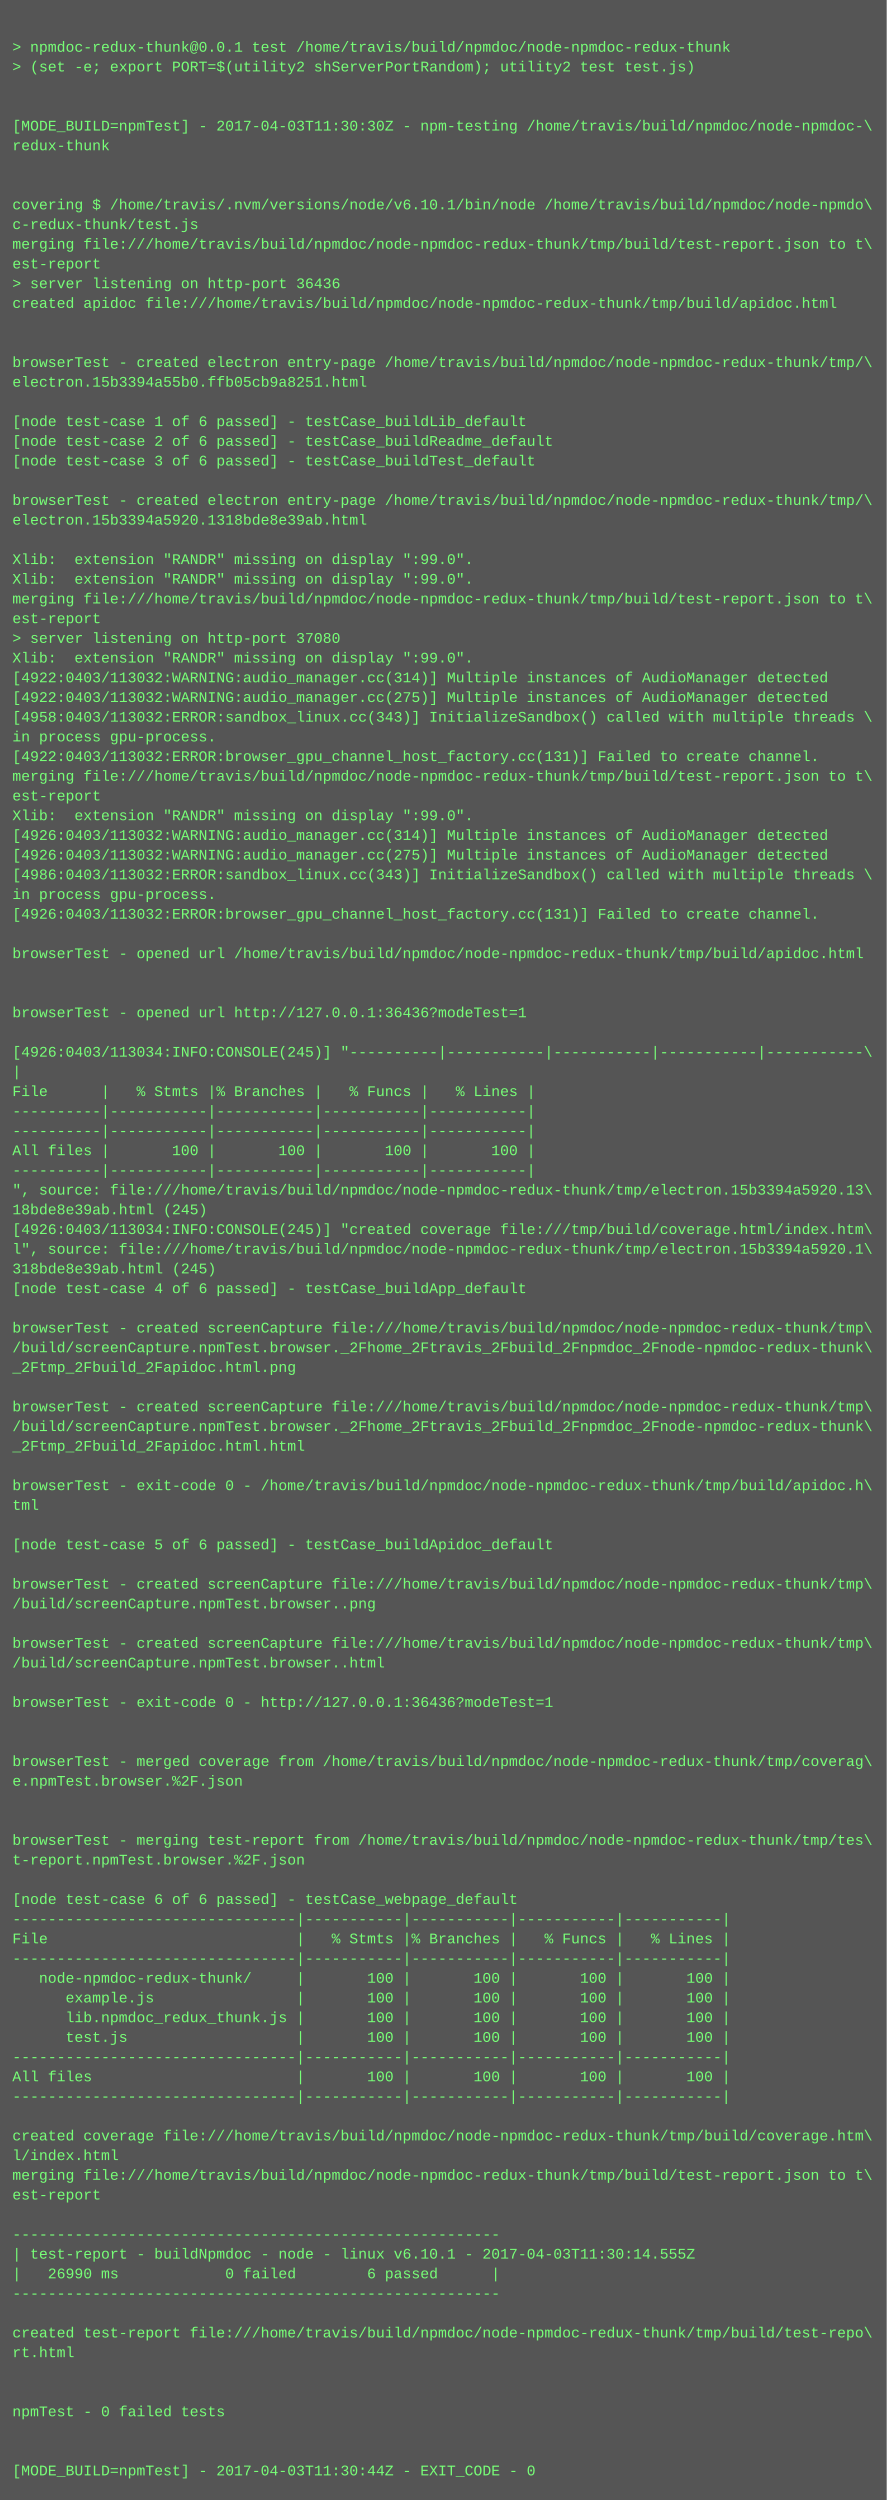
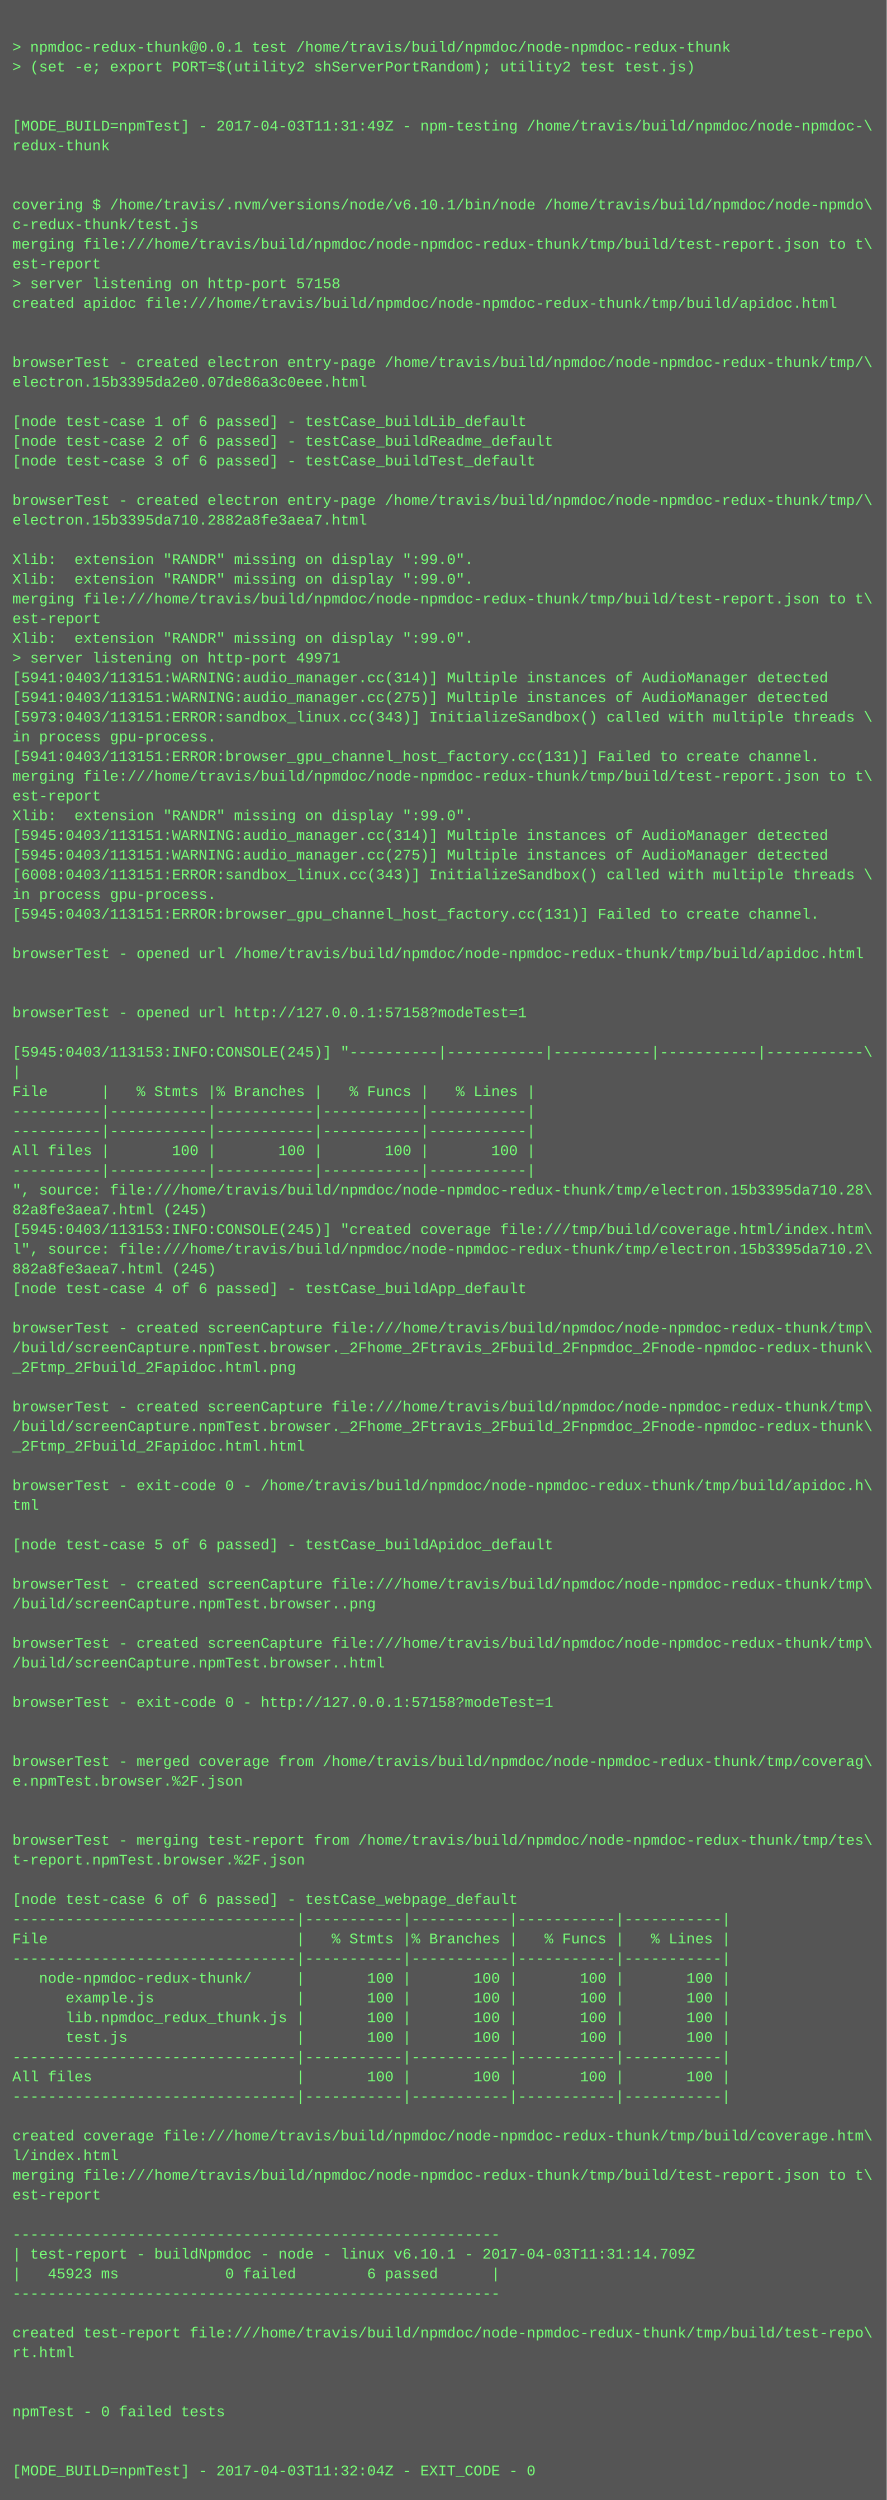
<svg xmlns="http://www.w3.org/2000/svg" height="2030" width="720">
  <rect height="2030" fill="#555" width="720" />
  <text fill="#7f7" font-family="Courier New" font-size="12" xml:space="preserve">
    <tspan x="10" y="26" />
    <tspan x="10" y="42">&gt; npmdoc-redux-thunk@0.0.1 test /home/travis/build/npmdoc/node-npmdoc-redux-thunk</tspan>
    <tspan x="10" y="58">&gt; (set -e; export PORT=$(utility2 shServerPortRandom); utility2 test test.js)</tspan>
    <tspan x="10" y="74" />
    <tspan x="10" y="90" />
-     <tspan x="10" y="106">[MODE_BUILD=npmTest] - 2017-04-03T11:30:30Z - npm-testing /home/travis/build/npmdoc/node-npmdoc-\</tspan>
+     <tspan x="10" y="106">[MODE_BUILD=npmTest] - 2017-04-03T11:31:49Z - npm-testing /home/travis/build/npmdoc/node-npmdoc-\</tspan>
    <tspan x="10" y="122">redux-thunk</tspan>
    <tspan x="10" y="138" />
    <tspan x="10" y="154" />
    <tspan x="10" y="170">covering $ /home/travis/.nvm/versions/node/v6.10.1/bin/node /home/travis/build/npmdoc/node-npmdo\</tspan>
    <tspan x="10" y="186">c-redux-thunk/test.js</tspan>
    <tspan x="10" y="202">merging file:///home/travis/build/npmdoc/node-npmdoc-redux-thunk/tmp/build/test-report.json to t\</tspan>
    <tspan x="10" y="218">est-report</tspan>
-     <tspan x="10" y="234">&gt; server listening on http-port 36436</tspan>
+     <tspan x="10" y="234">&gt; server listening on http-port 57158</tspan>
    <tspan x="10" y="250">created apidoc file:///home/travis/build/npmdoc/node-npmdoc-redux-thunk/tmp/build/apidoc.html</tspan>
    <tspan x="10" y="266" />
    <tspan x="10" y="282" />
    <tspan x="10" y="298">browserTest - created electron entry-page /home/travis/build/npmdoc/node-npmdoc-redux-thunk/tmp/\</tspan>
-     <tspan x="10" y="314">electron.15b3394a55b0.ffb05cb9a8251.html</tspan>
+     <tspan x="10" y="314">electron.15b3395da2e0.07de86a3c0eee.html</tspan>
    <tspan x="10" y="330" />
    <tspan x="10" y="346">[node test-case 1 of 6 passed] - testCase_buildLib_default</tspan>
    <tspan x="10" y="362">[node test-case 2 of 6 passed] - testCase_buildReadme_default</tspan>
    <tspan x="10" y="378">[node test-case 3 of 6 passed] - testCase_buildTest_default</tspan>
    <tspan x="10" y="394" />
    <tspan x="10" y="410">browserTest - created electron entry-page /home/travis/build/npmdoc/node-npmdoc-redux-thunk/tmp/\</tspan>
-     <tspan x="10" y="426">electron.15b3394a5920.1318bde8e39ab.html</tspan>
+     <tspan x="10" y="426">electron.15b3395da710.2882a8fe3aea7.html</tspan>
    <tspan x="10" y="442" />
    <tspan x="10" y="458">Xlib:  extension "RANDR" missing on display ":99.0".</tspan>
    <tspan x="10" y="474">Xlib:  extension "RANDR" missing on display ":99.0".</tspan>
    <tspan x="10" y="490">merging file:///home/travis/build/npmdoc/node-npmdoc-redux-thunk/tmp/build/test-report.json to t\</tspan>
    <tspan x="10" y="506">est-report</tspan>
-     <tspan x="10" y="522">&gt; server listening on http-port 37080</tspan>
-     <tspan x="10" y="538">Xlib:  extension "RANDR" missing on display ":99.0".</tspan>
-     <tspan x="10" y="554">[4922:0403/113032:WARNING:audio_manager.cc(314)] Multiple instances of AudioManager detected</tspan>
-     <tspan x="10" y="570">[4922:0403/113032:WARNING:audio_manager.cc(275)] Multiple instances of AudioManager detected</tspan>
-     <tspan x="10" y="586">[4958:0403/113032:ERROR:sandbox_linux.cc(343)] InitializeSandbox() called with multiple threads \</tspan>
+     <tspan x="10" y="522">Xlib:  extension "RANDR" missing on display ":99.0".</tspan>
+     <tspan x="10" y="538">&gt; server listening on http-port 49971</tspan>
+     <tspan x="10" y="554">[5941:0403/113151:WARNING:audio_manager.cc(314)] Multiple instances of AudioManager detected</tspan>
+     <tspan x="10" y="570">[5941:0403/113151:WARNING:audio_manager.cc(275)] Multiple instances of AudioManager detected</tspan>
+     <tspan x="10" y="586">[5973:0403/113151:ERROR:sandbox_linux.cc(343)] InitializeSandbox() called with multiple threads \</tspan>
    <tspan x="10" y="602">in process gpu-process. </tspan>
-     <tspan x="10" y="618">[4922:0403/113032:ERROR:browser_gpu_channel_host_factory.cc(131)] Failed to create channel.</tspan>
+     <tspan x="10" y="618">[5941:0403/113151:ERROR:browser_gpu_channel_host_factory.cc(131)] Failed to create channel.</tspan>
    <tspan x="10" y="634">merging file:///home/travis/build/npmdoc/node-npmdoc-redux-thunk/tmp/build/test-report.json to t\</tspan>
    <tspan x="10" y="650">est-report</tspan>
    <tspan x="10" y="666">Xlib:  extension "RANDR" missing on display ":99.0".</tspan>
-     <tspan x="10" y="682">[4926:0403/113032:WARNING:audio_manager.cc(314)] Multiple instances of AudioManager detected</tspan>
-     <tspan x="10" y="698">[4926:0403/113032:WARNING:audio_manager.cc(275)] Multiple instances of AudioManager detected</tspan>
-     <tspan x="10" y="714">[4986:0403/113032:ERROR:sandbox_linux.cc(343)] InitializeSandbox() called with multiple threads \</tspan>
+     <tspan x="10" y="682">[5945:0403/113151:WARNING:audio_manager.cc(314)] Multiple instances of AudioManager detected</tspan>
+     <tspan x="10" y="698">[5945:0403/113151:WARNING:audio_manager.cc(275)] Multiple instances of AudioManager detected</tspan>
+     <tspan x="10" y="714">[6008:0403/113151:ERROR:sandbox_linux.cc(343)] InitializeSandbox() called with multiple threads \</tspan>
    <tspan x="10" y="730">in process gpu-process. </tspan>
-     <tspan x="10" y="746">[4926:0403/113032:ERROR:browser_gpu_channel_host_factory.cc(131)] Failed to create channel.</tspan>
+     <tspan x="10" y="746">[5945:0403/113151:ERROR:browser_gpu_channel_host_factory.cc(131)] Failed to create channel.</tspan>
    <tspan x="10" y="762" />
    <tspan x="10" y="778">browserTest - opened url /home/travis/build/npmdoc/node-npmdoc-redux-thunk/tmp/build/apidoc.html</tspan>
    <tspan x="10" y="794" />
    <tspan x="10" y="810" />
-     <tspan x="10" y="826">browserTest - opened url http://127.0.0.1:36436?modeTest=1</tspan>
+     <tspan x="10" y="826">browserTest - opened url http://127.0.0.1:57158?modeTest=1</tspan>
    <tspan x="10" y="842" />
-     <tspan x="10" y="858">[4926:0403/113034:INFO:CONSOLE(245)] "----------|-----------|-----------|-----------|-----------\</tspan>
+     <tspan x="10" y="858">[5945:0403/113153:INFO:CONSOLE(245)] "----------|-----------|-----------|-----------|-----------\</tspan>
    <tspan x="10" y="874">|</tspan>
    <tspan x="10" y="890">File      |   % Stmts |% Branches |   % Funcs |   % Lines |</tspan>
    <tspan x="10" y="906">----------|-----------|-----------|-----------|-----------|</tspan>
    <tspan x="10" y="922">----------|-----------|-----------|-----------|-----------|</tspan>
    <tspan x="10" y="938">All files |       100 |       100 |       100 |       100 |</tspan>
    <tspan x="10" y="954">----------|-----------|-----------|-----------|-----------|</tspan>
-     <tspan x="10" y="970">", source: file:///home/travis/build/npmdoc/node-npmdoc-redux-thunk/tmp/electron.15b3394a5920.13\</tspan>
-     <tspan x="10" y="986">18bde8e39ab.html (245)</tspan>
-     <tspan x="10" y="1002">[4926:0403/113034:INFO:CONSOLE(245)] "created coverage file:///tmp/build/coverage.html/index.htm\</tspan>
-     <tspan x="10" y="1018">l", source: file:///home/travis/build/npmdoc/node-npmdoc-redux-thunk/tmp/electron.15b3394a5920.1\</tspan>
-     <tspan x="10" y="1034">318bde8e39ab.html (245)</tspan>
+     <tspan x="10" y="970">", source: file:///home/travis/build/npmdoc/node-npmdoc-redux-thunk/tmp/electron.15b3395da710.28\</tspan>
+     <tspan x="10" y="986">82a8fe3aea7.html (245)</tspan>
+     <tspan x="10" y="1002">[5945:0403/113153:INFO:CONSOLE(245)] "created coverage file:///tmp/build/coverage.html/index.htm\</tspan>
+     <tspan x="10" y="1018">l", source: file:///home/travis/build/npmdoc/node-npmdoc-redux-thunk/tmp/electron.15b3395da710.2\</tspan>
+     <tspan x="10" y="1034">882a8fe3aea7.html (245)</tspan>
    <tspan x="10" y="1050">[node test-case 4 of 6 passed] - testCase_buildApp_default</tspan>
    <tspan x="10" y="1066" />
    <tspan x="10" y="1082">browserTest - created screenCapture file:///home/travis/build/npmdoc/node-npmdoc-redux-thunk/tmp\</tspan>
    <tspan x="10" y="1098">/build/screenCapture.npmTest.browser._2Fhome_2Ftravis_2Fbuild_2Fnpmdoc_2Fnode-npmdoc-redux-thunk\</tspan>
    <tspan x="10" y="1114">_2Ftmp_2Fbuild_2Fapidoc.html.png</tspan>
    <tspan x="10" y="1130" />
    <tspan x="10" y="1146">browserTest - created screenCapture file:///home/travis/build/npmdoc/node-npmdoc-redux-thunk/tmp\</tspan>
    <tspan x="10" y="1162">/build/screenCapture.npmTest.browser._2Fhome_2Ftravis_2Fbuild_2Fnpmdoc_2Fnode-npmdoc-redux-thunk\</tspan>
    <tspan x="10" y="1178">_2Ftmp_2Fbuild_2Fapidoc.html.html</tspan>
    <tspan x="10" y="1194" />
    <tspan x="10" y="1210">browserTest - exit-code 0 - /home/travis/build/npmdoc/node-npmdoc-redux-thunk/tmp/build/apidoc.h\</tspan>
    <tspan x="10" y="1226">tml</tspan>
    <tspan x="10" y="1242" />
    <tspan x="10" y="1258">[node test-case 5 of 6 passed] - testCase_buildApidoc_default</tspan>
    <tspan x="10" y="1274" />
    <tspan x="10" y="1290">browserTest - created screenCapture file:///home/travis/build/npmdoc/node-npmdoc-redux-thunk/tmp\</tspan>
    <tspan x="10" y="1306">/build/screenCapture.npmTest.browser..png</tspan>
    <tspan x="10" y="1322" />
    <tspan x="10" y="1338">browserTest - created screenCapture file:///home/travis/build/npmdoc/node-npmdoc-redux-thunk/tmp\</tspan>
    <tspan x="10" y="1354">/build/screenCapture.npmTest.browser..html</tspan>
    <tspan x="10" y="1370" />
-     <tspan x="10" y="1386">browserTest - exit-code 0 - http://127.0.0.1:36436?modeTest=1</tspan>
+     <tspan x="10" y="1386">browserTest - exit-code 0 - http://127.0.0.1:57158?modeTest=1</tspan>
    <tspan x="10" y="1402" />
    <tspan x="10" y="1418" />
    <tspan x="10" y="1434">browserTest - merged coverage from /home/travis/build/npmdoc/node-npmdoc-redux-thunk/tmp/coverag\</tspan>
    <tspan x="10" y="1450">e.npmTest.browser.%2F.json</tspan>
    <tspan x="10" y="1466" />
    <tspan x="10" y="1482" />
    <tspan x="10" y="1498">browserTest - merging test-report from /home/travis/build/npmdoc/node-npmdoc-redux-thunk/tmp/tes\</tspan>
    <tspan x="10" y="1514">t-report.npmTest.browser.%2F.json</tspan>
    <tspan x="10" y="1530" />
    <tspan x="10" y="1546">[node test-case 6 of 6 passed] - testCase_webpage_default</tspan>
    <tspan x="10" y="1562">--------------------------------|-----------|-----------|-----------|-----------|</tspan>
    <tspan x="10" y="1578">File                            |   % Stmts |% Branches |   % Funcs |   % Lines |</tspan>
    <tspan x="10" y="1594">--------------------------------|-----------|-----------|-----------|-----------|</tspan>
    <tspan x="10" y="1610">   node-npmdoc-redux-thunk/     |       100 |       100 |       100 |       100 |</tspan>
    <tspan x="10" y="1626">      example.js                |       100 |       100 |       100 |       100 |</tspan>
    <tspan x="10" y="1642">      lib.npmdoc_redux_thunk.js |       100 |       100 |       100 |       100 |</tspan>
    <tspan x="10" y="1658">      test.js                   |       100 |       100 |       100 |       100 |</tspan>
    <tspan x="10" y="1674">--------------------------------|-----------|-----------|-----------|-----------|</tspan>
    <tspan x="10" y="1690">All files                       |       100 |       100 |       100 |       100 |</tspan>
    <tspan x="10" y="1706">--------------------------------|-----------|-----------|-----------|-----------|</tspan>
    <tspan x="10" y="1722" />
    <tspan x="10" y="1738">created coverage file:///home/travis/build/npmdoc/node-npmdoc-redux-thunk/tmp/build/coverage.htm\</tspan>
    <tspan x="10" y="1754">l/index.html</tspan>
    <tspan x="10" y="1770">merging file:///home/travis/build/npmdoc/node-npmdoc-redux-thunk/tmp/build/test-report.json to t\</tspan>
    <tspan x="10" y="1786">est-report</tspan>
    <tspan x="10" y="1802" />
    <tspan x="10" y="1818">-------------------------------------------------------</tspan>
-     <tspan x="10" y="1834">| test-report - buildNpmdoc - node - linux v6.10.1 - 2017-04-03T11:30:14.555Z</tspan>
-     <tspan x="10" y="1850">|   26990 ms            0 failed        6 passed      |</tspan>
+     <tspan x="10" y="1834">| test-report - buildNpmdoc - node - linux v6.10.1 - 2017-04-03T11:31:14.709Z</tspan>
+     <tspan x="10" y="1850">|   45923 ms            0 failed        6 passed      |</tspan>
    <tspan x="10" y="1866">-------------------------------------------------------</tspan>
    <tspan x="10" y="1882" />
    <tspan x="10" y="1898">created test-report file:///home/travis/build/npmdoc/node-npmdoc-redux-thunk/tmp/build/test-repo\</tspan>
    <tspan x="10" y="1914">rt.html</tspan>
    <tspan x="10" y="1930" />
    <tspan x="10" y="1946" />
    <tspan x="10" y="1962">npmTest - 0 failed tests</tspan>
    <tspan x="10" y="1978" />
    <tspan x="10" y="1994" />
-     <tspan x="10" y="2010">[MODE_BUILD=npmTest] - 2017-04-03T11:30:44Z - EXIT_CODE - 0</tspan>
+     <tspan x="10" y="2010">[MODE_BUILD=npmTest] - 2017-04-03T11:32:04Z - EXIT_CODE - 0</tspan>
  </text>
</svg>
